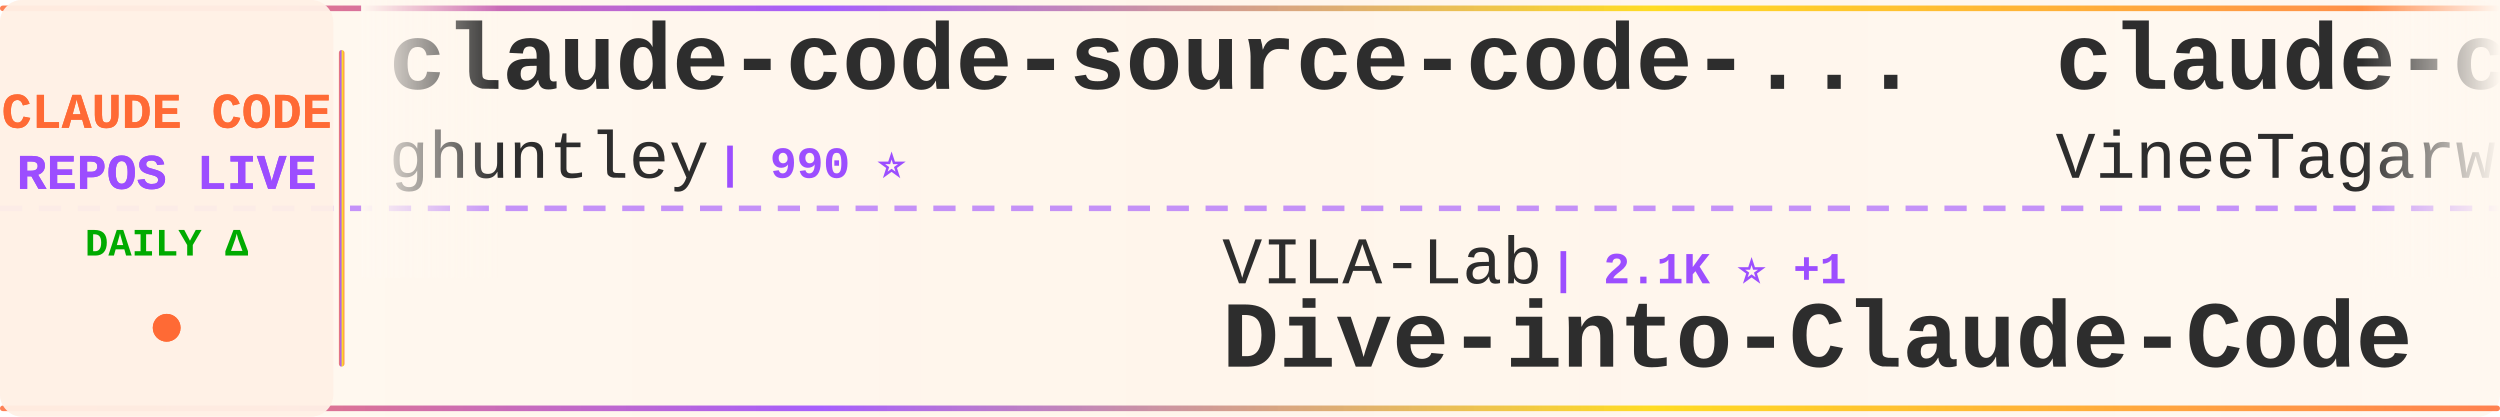
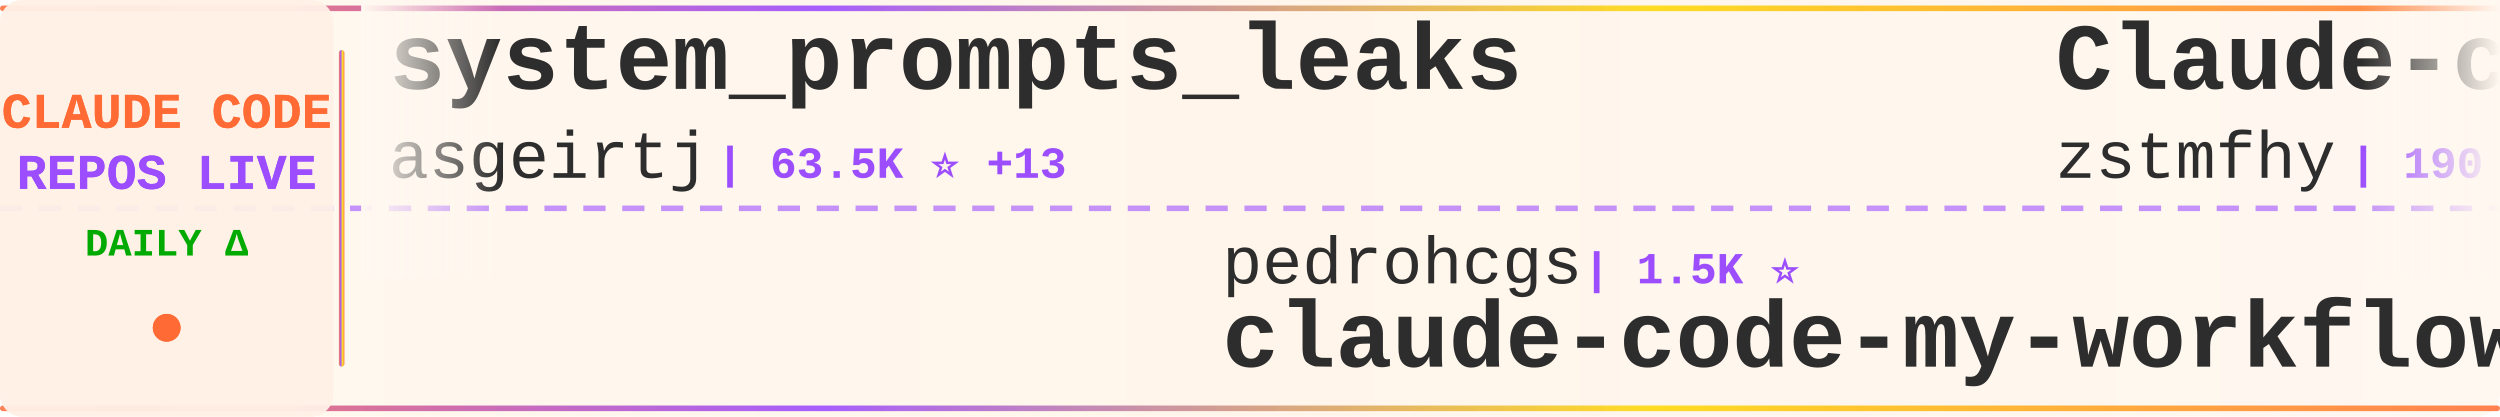
<svg xmlns="http://www.w3.org/2000/svg" width="900" height="150">
  <defs>
    <linearGradient id="tickerBg" x1="0%" y1="0%" x2="100%" y2="0%">
      <stop offset="0%" style="stop-color:#fff8f0;stop-opacity:0.98" />
      <stop offset="50%" style="stop-color:#fff5eb;stop-opacity:1" />
      <stop offset="100%" style="stop-color:#fff8f0;stop-opacity:0.98" />
    </linearGradient>
    <linearGradient id="borderGrad" x1="0%" y1="0%" x2="100%" y2="0%">
      <stop offset="0%" style="stop-color:#FF6B35;stop-opacity:0.85">
        <animate attributeName="stop-opacity" values="0.85;1;0.85" dur="2s" repeatCount="indefinite" />
      </stop>
      <stop offset="33%" style="stop-color:#9C4EFF;stop-opacity:0.9">
        <animate attributeName="stop-opacity" values="0.9;1;0.9" dur="2.2s" repeatCount="indefinite" />
      </stop>
      <stop offset="66%" style="stop-color:#FFD700;stop-opacity:0.85">
        <animate attributeName="stop-opacity" values="0.85;1;0.85" dur="1.8s" repeatCount="indefinite" />
      </stop>
      <stop offset="100%" style="stop-color:#FF6B35;stop-opacity:0.85">
        <animate attributeName="stop-opacity" values="0.85;1;0.85" dur="2s" repeatCount="indefinite" />
      </stop>
    </linearGradient>
    <filter id="textGlow">
      <feGaussianBlur stdDeviation="0.15" result="coloredBlur" />
      <feMerge>
        <feMergeNode in="coloredBlur" />
        <feMergeNode in="SourceGraphic" />
      </feMerge>
    </filter>
    <filter id="metricGlow">
      <feGaussianBlur stdDeviation="0.2" result="coloredBlur" />
      <feMerge>
        <feMergeNode in="coloredBlur" />
        <feMergeNode in="SourceGraphic" />
      </feMerge>
    </filter>
    <linearGradient id="leftFade" x1="0%" y1="0%" x2="100%" y2="0%">
      <stop offset="0%" style="stop-color:#fff8f0;stop-opacity:1" />
      <stop offset="100%" style="stop-color:#fff8f0;stop-opacity:0" />
    </linearGradient>
    <linearGradient id="rightFade" x1="0%" y1="0%" x2="100%" y2="0%">
      <stop offset="0%" style="stop-color:#fff8f0;stop-opacity:0" />
      <stop offset="100%" style="stop-color:#fff8f0;stop-opacity:1" />
    </linearGradient>
  </defs>
  <rect width="900" height="150" fill="url(#tickerBg)" rx="8" />
  <rect x="0" y="2" width="900" height="2" fill="url(#borderGrad)" rx="1" />
  <rect x="0" y="146" width="900" height="2" fill="url(#borderGrad)" rx="1" />
  <line x1="0" y1="75" x2="900" y2="75" stroke="#9C4EFF" stroke-width="2" stroke-dasharray="8 6" opacity="0.6" />
  <rect x="0" y="0" width="120" height="150" fill="#fff0e6" opacity="0.95" rx="8" />
  <text x="60" y="46" font-family="'Courier New', monospace" font-size="18" font-weight="bold" fill="#FF6B35" text-anchor="middle" filter="url(#textGlow)">
    CLAUDE CODE
  </text>
  <text x="60" y="68" font-family="'Courier New', monospace" font-size="18" font-weight="bold" fill="#9C4EFF" text-anchor="middle" filter="url(#textGlow)">
    REPOS LIVE
  </text>
  <text x="60" y="92" font-family="'Courier New', monospace" font-size="14" font-weight="bold" fill="#00aa00" text-anchor="middle">
    DAILY Δ
  </text>
  <circle cx="60" cy="118" r="5" fill="#FF6B35" filter="url(#metricGlow)">
    <animate attributeName="r" values="4;6;4" dur="1.5s" repeatCount="indefinite" />
    <animate attributeName="opacity" values="0.6;1;0.6" dur="1.5s" repeatCount="indefinite" />
  </circle>
  <rect x="122" y="18" width="2" height="114" fill="url(#borderGrad)" rx="1" />
  <clipPath id="tickerClip">
    <rect x="130" y="0" width="770" height="150" />
  </clipPath>
  <g clip-path="url(#tickerClip)">
    <g id="tickerItems">
      <animateTransform attributeName="transform" attributeType="XML" type="translate" from="0 0" to="-3000 0" dur="54s" repeatCount="indefinite" />
      <g transform="translate(0, 0)">
-         <text x="140" y="32" font-family="'Courier New', monospace" font-size="34" font-weight="bold" fill="#2d2d2d">claude-code-source-code-...</text>
-         <text x="140" y="64" font-family="'Courier New', monospace" font-size="24" font-weight="normal" fill="#2d2d2d" opacity="1.0">ghuntley</text>
-         <text x="258" y="64" font-family="'Courier New', monospace" font-size="16" font-weight="bold" fill="#9C4EFF"> | 990 ⭐</text>
+         <text x="140" y="32" font-family="'Courier New', monospace" font-size="34" font-weight="bold" fill="#2d2d2d">system_prompts_leaks</text>
+         <text x="140" y="64" font-family="'Courier New', monospace" font-size="24" font-weight="normal" fill="#2d2d2d" opacity="1.0">asgeirtj</text>
+         <text x="258" y="64" font-family="'Courier New', monospace" font-size="16" font-weight="bold" fill="#9C4EFF"> | 63.5K ⭐ +13</text>
      </g>
      <g transform="translate(300, 0)">
-         <text x="140" y="102" font-family="'Courier New', monospace" font-size="24" font-weight="normal" fill="#2d2d2d" opacity="1.0">VILA-Lab</text>
-         <text x="258" y="102" font-family="'Courier New', monospace" font-size="16" font-weight="bold" fill="#9C4EFF"> | 2.1K ⭐ +1</text>
-         <text x="140" y="132" font-family="'Courier New', monospace" font-size="34" font-weight="bold" fill="#2d2d2d">Dive-into-Claude-Code</text>
+         <text x="140" y="102" font-family="'Courier New', monospace" font-size="24" font-weight="normal" fill="#2d2d2d" opacity="1.0">pedrohcgs</text>
+         <text x="270" y="102" font-family="'Courier New', monospace" font-size="16" font-weight="bold" fill="#9C4EFF"> | 1.5K ⭐</text>
+         <text x="140" y="132" font-family="'Courier New', monospace" font-size="34" font-weight="bold" fill="#2d2d2d">claude-code-my-workflow</text>
      </g>
      <g transform="translate(600, 0)">
-         <text x="140" y="32" font-family="'Courier New', monospace" font-size="34" font-weight="bold" fill="#2d2d2d">claude-code</text>
-         <text x="140" y="64" font-family="'Courier New', monospace" font-size="24" font-weight="normal" fill="#2d2d2d" opacity="1.0">VineeTagarwaL-code</text>
-         <text x="378" y="64" font-family="'Courier New', monospace" font-size="16" font-weight="bold" fill="#9C4EFF"> | 273 ⭐</text>
+         <text x="140" y="32" font-family="'Courier New', monospace" font-size="34" font-weight="bold" fill="#2d2d2d">Claude-code</text>
+         <text x="140" y="64" font-family="'Courier New', monospace" font-size="24" font-weight="normal" fill="#2d2d2d" opacity="1.0">zstmfhy</text>
+         <text x="246" y="64" font-family="'Courier New', monospace" font-size="16" font-weight="bold" fill="#9C4EFF"> | 190 ⭐</text>
      </g>
      <g transform="translate(900, 0)">
-         <text x="140" y="102" font-family="'Courier New', monospace" font-size="24" font-weight="normal" fill="#2d2d2d" opacity="1.0">anthropics</text>
-         <text x="282" y="102" font-family="'Courier New', monospace" font-size="16" font-weight="bold" fill="#9C4EFF"> | 6.0K ⭐ +9</text>
-         <text x="140" y="132" font-family="'Courier New', monospace" font-size="34" font-weight="bold" fill="#2d2d2d">claude-code-security-rev...</text>
+         <text x="140" y="102" font-family="'Courier New', monospace" font-size="24" font-weight="normal" fill="#2d2d2d" opacity="1.0">simonw</text>
+         <text x="234" y="102" font-family="'Courier New', monospace" font-size="16" font-weight="bold" fill="#9C4EFF"> | 1.7K ⭐ +1.7K</text>
+         <text x="140" y="132" font-family="'Courier New', monospace" font-size="34" font-weight="bold" fill="#2d2d2d">claude-code-transcripts</text>
      </g>
      <g transform="translate(1200, 0)">
-         <text x="140" y="32" font-family="'Courier New', monospace" font-size="34" font-weight="bold" fill="#2d2d2d">my-claude-code-setup</text>
-         <text x="140" y="64" font-family="'Courier New', monospace" font-size="24" font-weight="normal" fill="#2d2d2d" opacity="1.0">centminmod</text>
-         <text x="282" y="64" font-family="'Courier New', monospace" font-size="16" font-weight="bold" fill="#9C4EFF"> | 2.6K ⭐ +2</text>
+         <text x="140" y="32" font-family="'Courier New', monospace" font-size="34" font-weight="bold" fill="#2d2d2d">claude-code</text>
+         <text x="140" y="64" font-family="'Courier New', monospace" font-size="24" font-weight="normal" fill="#2d2d2d" opacity="1.0">mehmoodosman</text>
+         <text x="306" y="64" font-family="'Courier New', monospace" font-size="16" font-weight="bold" fill="#9C4EFF"> | 172 ⭐</text>
      </g>
      <g transform="translate(1500, 0)">
-         <text x="140" y="102" font-family="'Courier New', monospace" font-size="24" font-weight="normal" fill="#2d2d2d" opacity="1.0">Onewon</text>
-         <text x="234" y="102" font-family="'Courier New', monospace" font-size="16" font-weight="bold" fill="#9C4EFF"> | 182 ⭐</text>
-         <text x="140" y="132" font-family="'Courier New', monospace" font-size="34" font-weight="bold" fill="#2d2d2d">claude-code</text>
+         <text x="140" y="102" font-family="'Courier New', monospace" font-size="24" font-weight="normal" fill="#2d2d2d" opacity="1.0">ykdojo</text>
+         <text x="234" y="102" font-family="'Courier New', monospace" font-size="16" font-weight="bold" fill="#9C4EFF"> | 9.9K ⭐ +17</text>
+         <text x="140" y="132" font-family="'Courier New', monospace" font-size="34" font-weight="bold" fill="#2d2d2d">claude-code-tips</text>
      </g>
      <g transform="translate(1800, 0)">
-         <text x="140" y="32" font-family="'Courier New', monospace" font-size="34" font-weight="bold" fill="#2d2d2d">Claude-Code</text>
-         <text x="140" y="64" font-family="'Courier New', monospace" font-size="24" font-weight="normal" fill="#2d2d2d" opacity="1.0">KPR111</text>
-         <text x="234" y="64" font-family="'Courier New', monospace" font-size="16" font-weight="bold" fill="#9C4EFF"> | 18 ⭐</text>
+         <text x="140" y="32" font-family="'Courier New', monospace" font-size="34" font-weight="bold" fill="#2d2d2d">claude-code-source</text>
+         <text x="140" y="64" font-family="'Courier New', monospace" font-size="24" font-weight="normal" fill="#2d2d2d" opacity="1.0">AprilNEA</text>
+         <text x="258" y="64" font-family="'Courier New', monospace" font-size="16" font-weight="bold" fill="#9C4EFF"> | 391 ⭐</text>
      </g>
      <g transform="translate(2100, 0)">
-         <text x="140" y="102" font-family="'Courier New', monospace" font-size="24" font-weight="normal" fill="#2d2d2d" opacity="1.0">alex000kim</text>
-         <text x="282" y="102" font-family="'Courier New', monospace" font-size="16" font-weight="bold" fill="#9C4EFF"> | 233 ⭐</text>
+         <text x="140" y="102" font-family="'Courier New', monospace" font-size="24" font-weight="normal" fill="#2d2d2d" opacity="1.0">tanbiralam</text>
+         <text x="282" y="102" font-family="'Courier New', monospace" font-size="16" font-weight="bold" fill="#9C4EFF"> | 2.2K ⭐ -1</text>
        <text x="140" y="132" font-family="'Courier New', monospace" font-size="34" font-weight="bold" fill="#2d2d2d">claude-code</text>
      </g>
      <g transform="translate(2400, 0)">
-         <text x="140" y="32" font-family="'Courier New', monospace" font-size="34" font-weight="bold" fill="#2d2d2d">claude_code_src</text>
-         <text x="140" y="64" font-family="'Courier New', monospace" font-size="24" font-weight="normal" fill="#2d2d2d" opacity="1.0">ponponon</text>
-         <text x="258" y="64" font-family="'Courier New', monospace" font-size="16" font-weight="bold" fill="#9C4EFF"> | 2.3K ⭐ +1</text>
+         <text x="140" y="32" font-family="'Courier New', monospace" font-size="34" font-weight="bold" fill="#2d2d2d">free-claude-code</text>
+         <text x="140" y="64" font-family="'Courier New', monospace" font-size="24" font-weight="normal" fill="#2d2d2d" opacity="1.0">Alishahryar1</text>
+         <text x="306" y="64" font-family="'Courier New', monospace" font-size="16" font-weight="bold" fill="#9C4EFF"> | 49.6K ⭐ +295</text>
      </g>
      <g transform="translate(2700, 0)">
-         <text x="140" y="102" font-family="'Courier New', monospace" font-size="24" font-weight="normal" fill="#2d2d2d" opacity="1.0">xu-xiang</text>
-         <text x="258" y="102" font-family="'Courier New', monospace" font-size="16" font-weight="bold" fill="#9C4EFF"> | 1.9K ⭐</text>
-         <text x="140" y="132" font-family="'Courier New', monospace" font-size="34" font-weight="bold" fill="#2d2d2d">everything-claude-code-z...</text>
+         <text x="140" y="102" font-family="'Courier New', monospace" font-size="24" font-weight="normal" fill="#2d2d2d" opacity="1.0">Yuyz0112</text>
+         <text x="258" y="102" font-family="'Courier New', monospace" font-size="16" font-weight="bold" fill="#9C4EFF"> | 2.4K ⭐</text>
+         <text x="140" y="132" font-family="'Courier New', monospace" font-size="34" font-weight="bold" fill="#2d2d2d">claude-code-reverse</text>
      </g>
      <g transform="translate(3000, 0)">
-         <text x="140" y="32" font-family="'Courier New', monospace" font-size="34" font-weight="bold" fill="#2d2d2d">claude-code-source-code-...</text>
-         <text x="140" y="64" font-family="'Courier New', monospace" font-size="24" font-weight="normal" fill="#2d2d2d" opacity="1.0">ghuntley</text>
-         <text x="258" y="64" font-family="'Courier New', monospace" font-size="16" font-weight="bold" fill="#9C4EFF"> | 990 ⭐</text>
+         <text x="140" y="32" font-family="'Courier New', monospace" font-size="34" font-weight="bold" fill="#2d2d2d">system_prompts_leaks</text>
+         <text x="140" y="64" font-family="'Courier New', monospace" font-size="24" font-weight="normal" fill="#2d2d2d" opacity="1.0">asgeirtj</text>
+         <text x="258" y="64" font-family="'Courier New', monospace" font-size="16" font-weight="bold" fill="#9C4EFF"> | 63.5K ⭐ +13</text>
      </g>
      <g transform="translate(3300, 0)">
-         <text x="140" y="102" font-family="'Courier New', monospace" font-size="24" font-weight="normal" fill="#2d2d2d" opacity="1.0">VILA-Lab</text>
-         <text x="258" y="102" font-family="'Courier New', monospace" font-size="16" font-weight="bold" fill="#9C4EFF"> | 2.1K ⭐ +1</text>
-         <text x="140" y="132" font-family="'Courier New', monospace" font-size="34" font-weight="bold" fill="#2d2d2d">Dive-into-Claude-Code</text>
+         <text x="140" y="102" font-family="'Courier New', monospace" font-size="24" font-weight="normal" fill="#2d2d2d" opacity="1.0">pedrohcgs</text>
+         <text x="270" y="102" font-family="'Courier New', monospace" font-size="16" font-weight="bold" fill="#9C4EFF"> | 1.5K ⭐</text>
+         <text x="140" y="132" font-family="'Courier New', monospace" font-size="34" font-weight="bold" fill="#2d2d2d">claude-code-my-workflow</text>
      </g>
      <g transform="translate(3600, 0)">
-         <text x="140" y="32" font-family="'Courier New', monospace" font-size="34" font-weight="bold" fill="#2d2d2d">claude-code</text>
-         <text x="140" y="64" font-family="'Courier New', monospace" font-size="24" font-weight="normal" fill="#2d2d2d" opacity="1.0">VineeTagarwaL-code</text>
-         <text x="378" y="64" font-family="'Courier New', monospace" font-size="16" font-weight="bold" fill="#9C4EFF"> | 273 ⭐</text>
+         <text x="140" y="32" font-family="'Courier New', monospace" font-size="34" font-weight="bold" fill="#2d2d2d">Claude-code</text>
+         <text x="140" y="64" font-family="'Courier New', monospace" font-size="24" font-weight="normal" fill="#2d2d2d" opacity="1.0">zstmfhy</text>
+         <text x="246" y="64" font-family="'Courier New', monospace" font-size="16" font-weight="bold" fill="#9C4EFF"> | 190 ⭐</text>
      </g>
      <g transform="translate(3900, 0)">
-         <text x="140" y="102" font-family="'Courier New', monospace" font-size="24" font-weight="normal" fill="#2d2d2d" opacity="1.0">anthropics</text>
-         <text x="282" y="102" font-family="'Courier New', monospace" font-size="16" font-weight="bold" fill="#9C4EFF"> | 6.0K ⭐ +9</text>
-         <text x="140" y="132" font-family="'Courier New', monospace" font-size="34" font-weight="bold" fill="#2d2d2d">claude-code-security-rev...</text>
+         <text x="140" y="102" font-family="'Courier New', monospace" font-size="24" font-weight="normal" fill="#2d2d2d" opacity="1.0">simonw</text>
+         <text x="234" y="102" font-family="'Courier New', monospace" font-size="16" font-weight="bold" fill="#9C4EFF"> | 1.7K ⭐ +1.7K</text>
+         <text x="140" y="132" font-family="'Courier New', monospace" font-size="34" font-weight="bold" fill="#2d2d2d">claude-code-transcripts</text>
      </g>
    </g>
  </g>
  <rect x="130" y="0" width="50" height="100" fill="url(#leftFade)" />
  <rect x="850" y="0" width="50" height="100" fill="url(#rightFade)" />
</svg>
